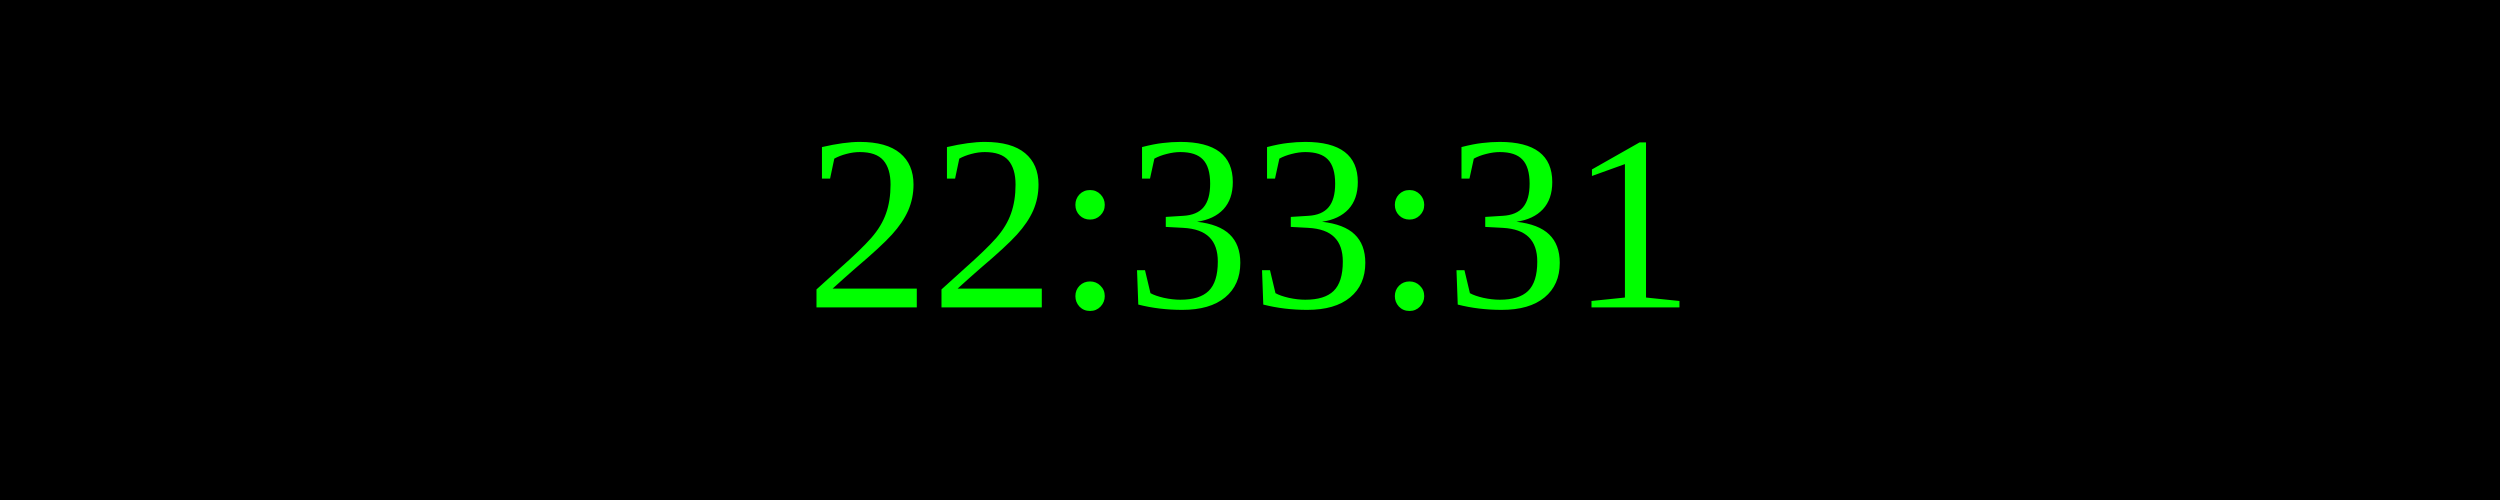
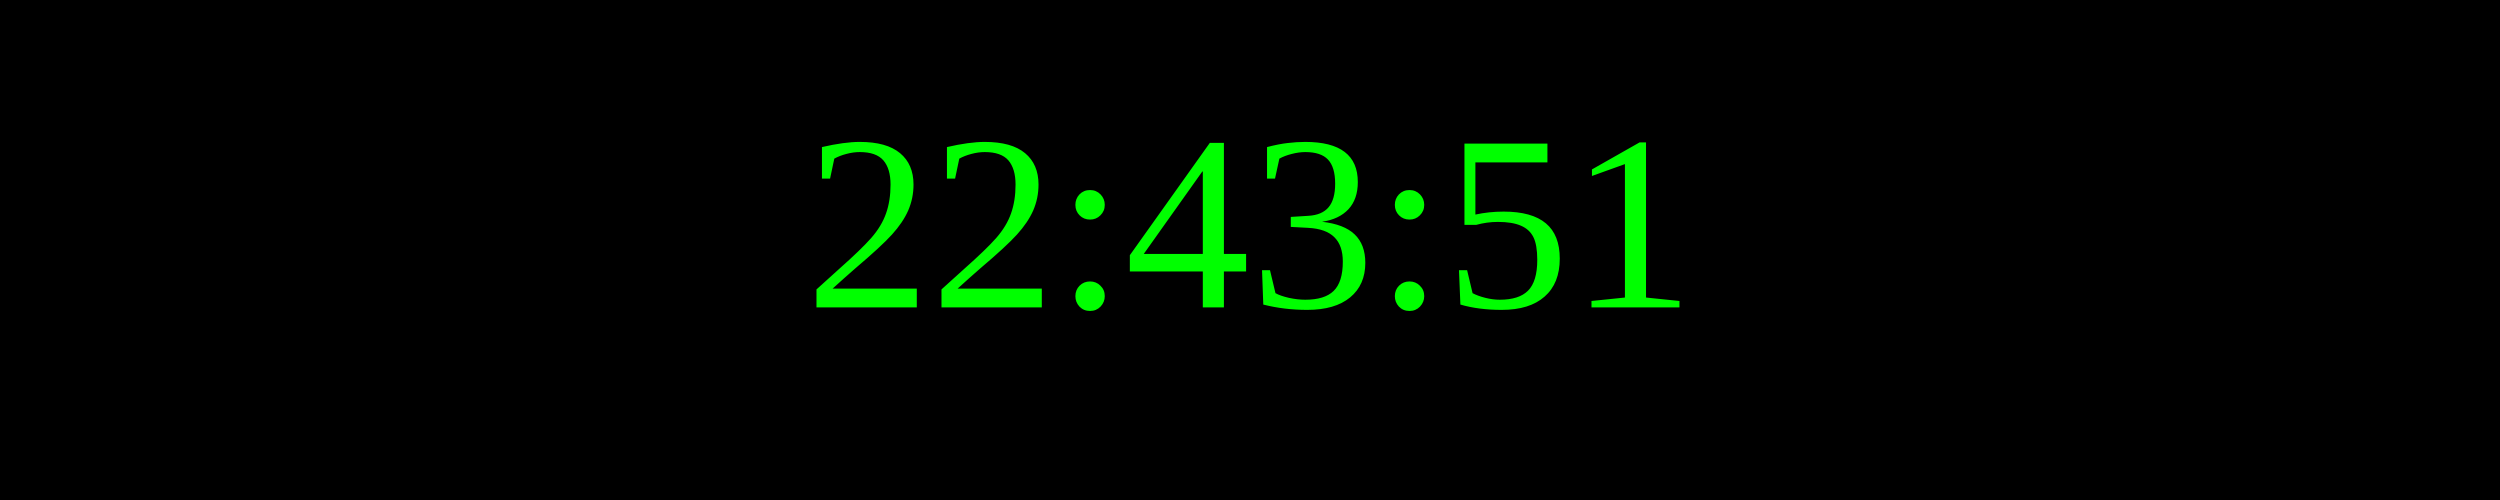
<svg xmlns="http://www.w3.org/2000/svg" width="250" height="50">
  <rect width="100%" height="100%" fill="black" />
  <text x="50%" y="50%" font-size="25" fill="lime" text-anchor="middle" dominant-baseline="middle">
- 22:33:31
+ 22:43:51
</text>
</svg>
